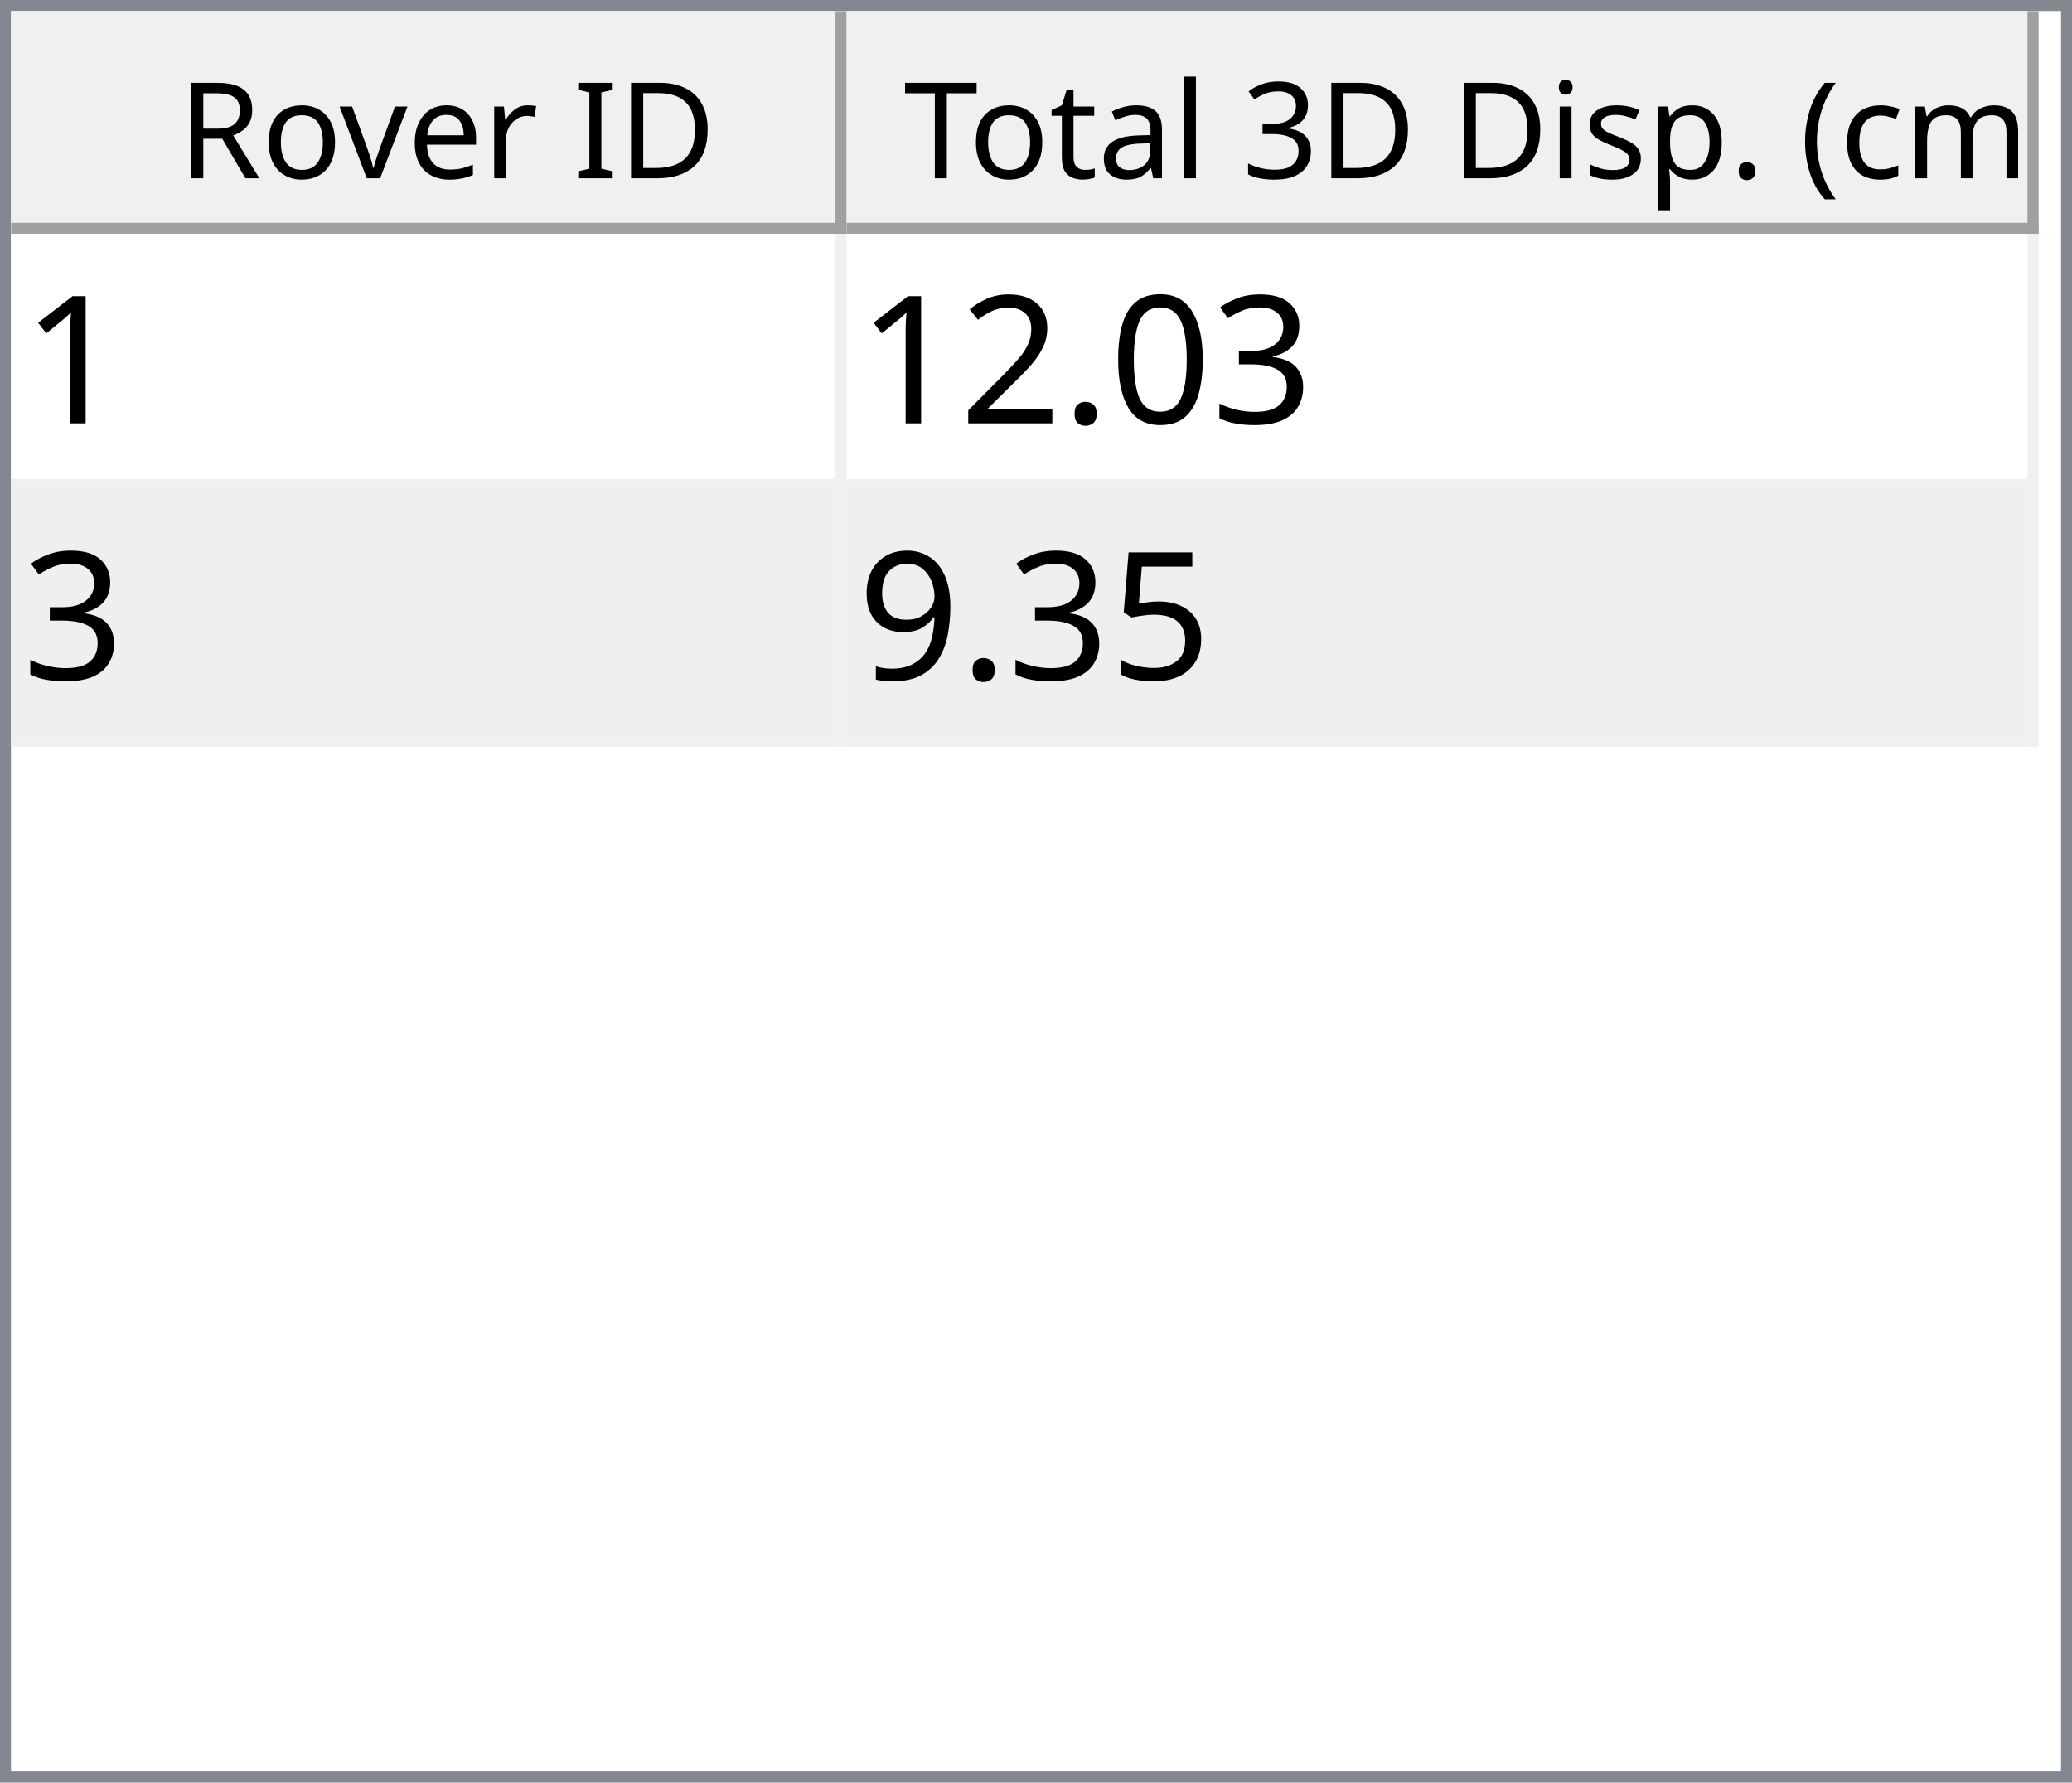
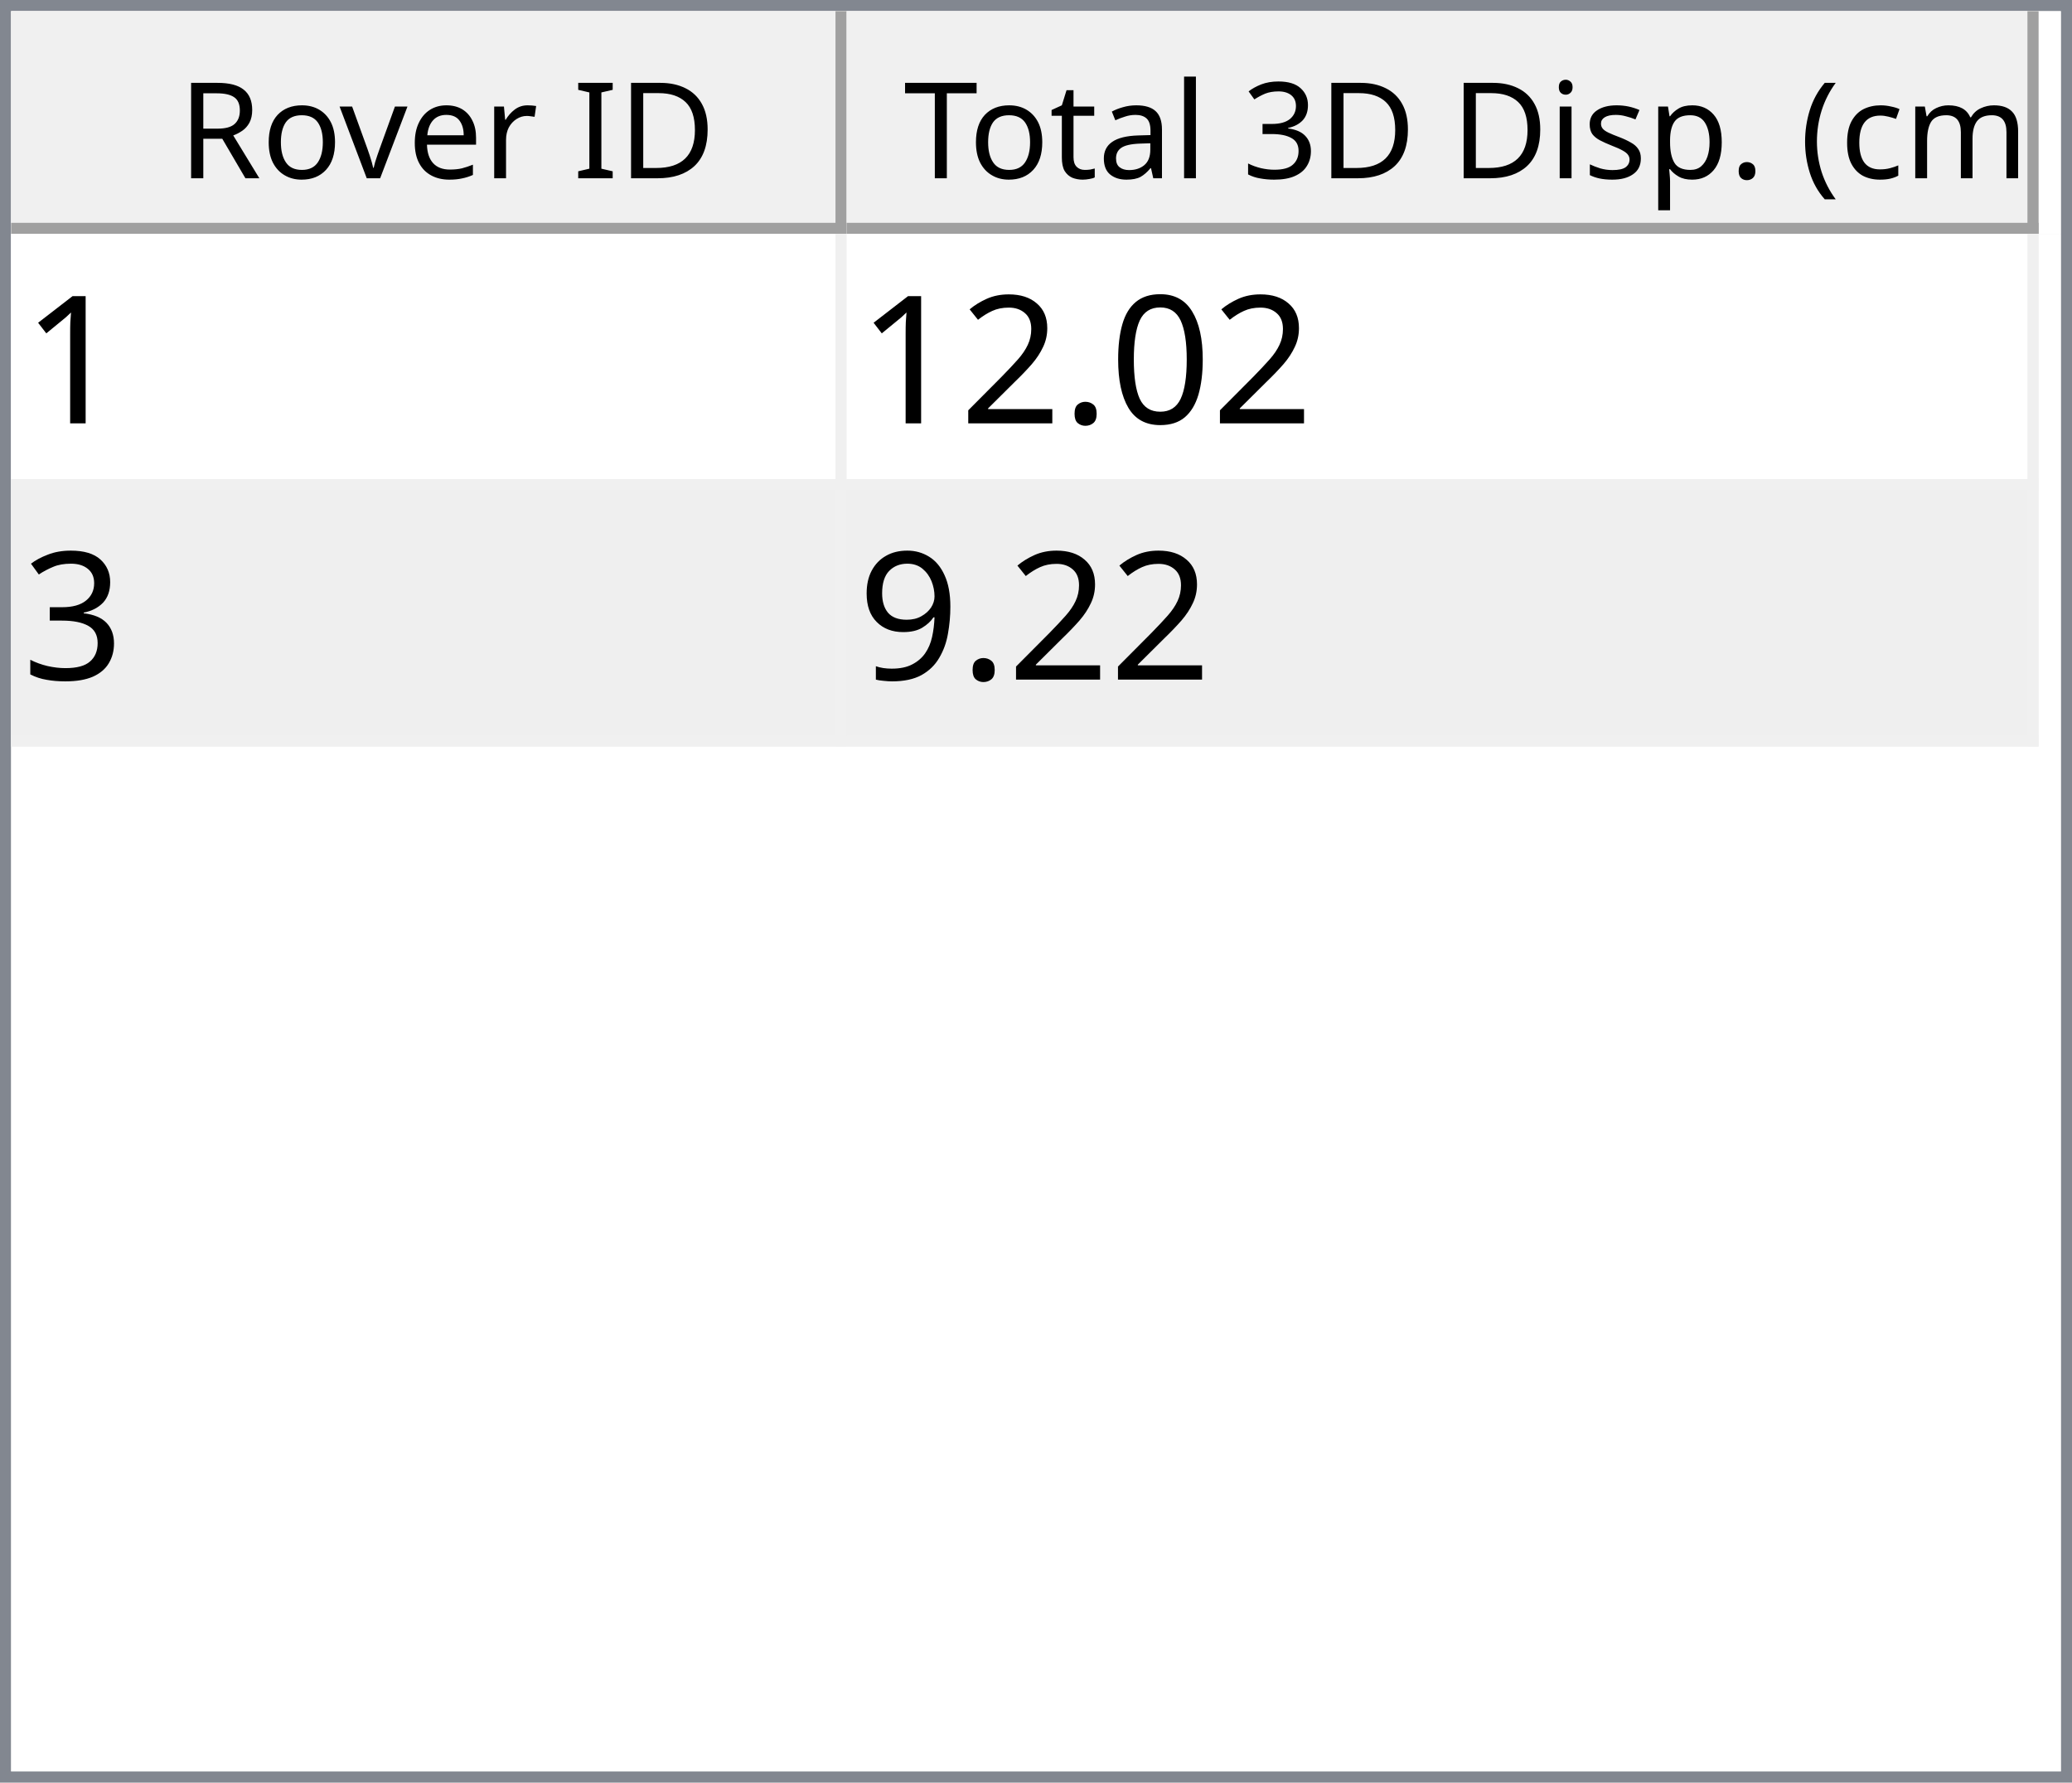
<svg xmlns="http://www.w3.org/2000/svg" style="fill-opacity:1; color-rendering:auto; color-interpolation:auto; text-rendering:auto; stroke:black; stroke-linecap:square; stroke-miterlimit:10; shape-rendering:auto; stroke-opacity:1; fill:black; stroke-dasharray:none; font-weight:normal; stroke-width:1; font-family:'Dialog'; font-style:normal; stroke-linejoin:miter; font-size:12px; stroke-dashoffset:0; image-rendering:auto;" width="186" height="160">
  <defs id="genericDefs" />
  <g>
    <defs id="defs1">
      <clipPath clipPathUnits="userSpaceOnUse" id="clipPath1">
        <path d="M0 0 L186 0 L186 160 L0 160 L0 0 Z" />
      </clipPath>
      <clipPath clipPathUnits="userSpaceOnUse" id="clipPath2">
        <path d="M0 0 L0 160 L186 160 L186 0 Z" />
      </clipPath>
      <clipPath clipPathUnits="userSpaceOnUse" id="clipPath3">
        <path d="M0 0 L0 20 L184 20 L184 0 Z" />
      </clipPath>
      <clipPath clipPathUnits="userSpaceOnUse" id="clipPath4">
        <path d="M0 0 L0 20 L75 20 L75 0 Z" />
      </clipPath>
      <clipPath clipPathUnits="userSpaceOnUse" id="clipPath5">
        <path d="M1 1 L1 19 L74 19 L74 1 Z" />
      </clipPath>
      <clipPath clipPathUnits="userSpaceOnUse" id="clipPath6">
        <path d="M0 0 L0 18 L73 18 L73 0 Z" />
      </clipPath>
      <clipPath clipPathUnits="userSpaceOnUse" id="clipPath7">
        <path d="M-0.5 -0.5 L-0.5 19.5 L74.5 19.5 L74.5 -0.5 Z" />
      </clipPath>
      <clipPath clipPathUnits="userSpaceOnUse" id="clipPath8">
        <path d="M0 0 L0 20 L107 20 L107 0 Z" />
      </clipPath>
      <clipPath clipPathUnits="userSpaceOnUse" id="clipPath9">
        <path d="M1 1 L1 19 L106 19 L106 1 Z" />
      </clipPath>
      <clipPath clipPathUnits="userSpaceOnUse" id="clipPath10">
        <path d="M0 0 L0 18 L105 18 L105 0 Z" />
      </clipPath>
      <clipPath clipPathUnits="userSpaceOnUse" id="clipPath11">
        <path d="M-0.5 -0.5 L-0.5 19.5 L106.5 19.5 L106.5 -0.5 Z" />
      </clipPath>
      <clipPath clipPathUnits="userSpaceOnUse" id="clipPath12">
        <path d="M0 0 L0 138 L184 138 L184 0 Z" />
      </clipPath>
      <clipPath clipPathUnits="userSpaceOnUse" id="clipPath13">
        <path d="M0 0 L0 46 L182 46 L182 0 Z" />
      </clipPath>
      <clipPath clipPathUnits="userSpaceOnUse" id="clipPath14">
        <path d="M-0.5 -0.5 L-0.5 45.5 L181.5 45.5 L181.5 -0.5 Z" />
      </clipPath>
      <clipPath clipPathUnits="userSpaceOnUse" id="clipPath15">
        <path d="M0 0 L0 22 L74 22 L74 0 Z" />
      </clipPath>
      <clipPath clipPathUnits="userSpaceOnUse" id="clipPath16">
        <path d="M0 0 L0 22 L106 22 L106 0 Z" />
      </clipPath>
      <font horiz-adv-x="64.551" id="font1">
        <font-face ascent="107.91" descent="25.098" units-per-em="100" style="font-style:normal; font-family:Segoe UI; font-weight:normal;" />
        <missing-glyph horiz-adv-x="64.551" d="M8.109 0 L8.109 68.266 L56.453 68.266 L56.453 0 L8.109 0 ZM15.328 7.234 L49.219 7.234 L49.219 61.031 L15.328 61.031 L15.328 7.234 Z" />
        <glyph unicode="D" horiz-adv-x="70.117" d="M9.188 0 L9.188 70.016 L28.516 70.016 Q65.531 70.016 65.531 35.891 Q65.531 19.672 55.25 9.836 Q44.969 0 27.734 0 L9.188 0 ZM17.391 62.594 L17.391 7.422 L27.828 7.422 Q41.609 7.422 49.273 14.797 Q56.938 22.172 56.938 35.688 Q56.938 62.594 28.328 62.594 L17.391 62.594 Z" />
        <glyph unicode="I" horiz-adv-x="26.611" d="M17.391 0 L9.188 0 L9.188 70.016 L17.391 70.016 L17.391 0 Z" />
        <glyph unicode=" " horiz-adv-x="27.393" d="" />
        <glyph unicode="r" horiz-adv-x="34.766" d="M34.188 41.891 Q32.078 43.5 28.125 43.5 Q23 43.5 19.555 38.672 Q16.109 33.844 16.109 25.484 L16.109 0 L8.109 0 L8.109 50 L16.109 50 L16.109 39.703 L16.312 39.703 Q18.016 44.969 21.531 47.922 Q25.047 50.875 29.391 50.875 Q32.516 50.875 34.188 50.203 L34.188 41.891 Z" />
        <glyph unicode="e" horiz-adv-x="52.295" d="M48.297 23 L12.984 23 Q13.188 14.656 17.484 10.109 Q21.781 5.562 29.297 5.562 Q37.75 5.562 44.828 11.141 L44.828 3.609 Q38.234 -1.172 27.391 -1.172 Q16.797 -1.172 10.742 5.641 Q4.688 12.453 4.688 24.812 Q4.688 36.469 11.305 43.82 Q17.922 51.172 27.734 51.172 Q37.547 51.172 42.922 44.828 Q48.297 38.484 48.297 27.203 L48.297 23 ZM40.094 29.781 Q40.047 36.719 36.75 40.578 Q33.453 44.438 27.594 44.438 Q21.922 44.438 17.969 40.383 Q14.016 36.328 13.094 29.781 L40.094 29.781 Z" />
        <glyph unicode="v" horiz-adv-x="47.9" d="M47.406 50 L27.484 0 L19.625 0 L0.688 50 L9.469 50 L22.172 13.672 Q23.578 9.672 23.922 6.688 L24.125 6.688 Q24.609 10.453 25.688 13.484 L38.969 50 L47.406 50 Z" />
        <glyph unicode="o" horiz-adv-x="58.594" d="M29 -1.172 Q17.922 -1.172 11.305 5.836 Q4.688 12.844 4.688 24.422 Q4.688 37.016 11.57 44.094 Q18.453 51.172 30.172 51.172 Q41.359 51.172 47.633 44.289 Q53.906 37.406 53.906 25.203 Q53.906 13.234 47.141 6.031 Q40.375 -1.172 29 -1.172 ZM29.594 44.438 Q21.875 44.438 17.383 39.188 Q12.891 33.938 12.891 24.703 Q12.891 15.828 17.43 10.695 Q21.969 5.562 29.594 5.562 Q37.359 5.562 41.531 10.594 Q45.703 15.625 45.703 24.906 Q45.703 34.281 41.531 39.359 Q37.359 44.438 29.594 44.438 Z" />
        <glyph unicode="R" horiz-adv-x="59.814" d="M59.375 0 L49.609 0 L37.891 19.625 Q36.281 22.359 34.766 24.289 Q33.25 26.219 31.664 27.438 Q30.078 28.656 28.25 29.219 Q26.422 29.781 24.125 29.781 L17.391 29.781 L17.391 0 L9.188 0 L9.188 70.016 L30.078 70.016 Q34.672 70.016 38.555 68.867 Q42.438 67.719 45.289 65.375 Q48.141 63.031 49.758 59.547 Q51.375 56.062 51.375 51.375 Q51.375 47.703 50.273 44.656 Q49.172 41.609 47.148 39.211 Q45.125 36.812 42.266 35.133 Q39.406 33.453 35.844 32.516 L35.844 32.328 Q37.594 31.547 38.891 30.547 Q40.188 29.547 41.359 28.18 Q42.531 26.812 43.68 25.078 Q44.828 23.344 46.234 21.047 L59.375 0 ZM17.391 62.594 L17.391 37.203 L28.516 37.203 Q31.594 37.203 34.203 38.133 Q36.812 39.062 38.719 40.797 Q40.625 42.531 41.703 45.047 Q42.781 47.562 42.781 50.688 Q42.781 56.297 39.141 59.445 Q35.5 62.594 28.609 62.594 L17.391 62.594 Z" />
        <glyph unicode=")" horiz-adv-x="30.176" d="M8.297 -15.922 L1.172 -15.922 Q16.406 2.344 16.406 26.812 Q16.406 51.469 1.078 70.016 L8.297 70.016 Q23.531 52.156 23.531 26.703 Q23.531 1.375 8.297 -15.922 Z" />
        <glyph unicode="m" horiz-adv-x="86.133" d="M79.109 0 L71.094 0 L71.094 28.719 Q71.094 37.016 68.531 40.727 Q65.969 44.438 59.906 44.438 Q54.781 44.438 51.195 39.75 Q47.609 35.062 47.609 28.516 L47.609 0 L39.594 0 L39.594 29.688 Q39.594 44.438 28.219 44.438 Q22.953 44.438 19.531 40.016 Q16.109 35.594 16.109 28.516 L16.109 0 L8.109 0 L8.109 50 L16.109 50 L16.109 42.094 L16.312 42.094 Q21.625 51.172 31.844 51.172 Q36.969 51.172 40.773 48.312 Q44.578 45.453 46 40.828 Q51.562 51.172 62.594 51.172 Q79.109 51.172 79.109 30.812 L79.109 0 Z" />
        <glyph unicode="c" horiz-adv-x="46.191" d="M42.188 2.297 Q36.422 -1.172 28.516 -1.172 Q17.828 -1.172 11.258 5.789 Q4.688 12.75 4.688 23.828 Q4.688 36.188 11.766 43.68 Q18.844 51.172 30.672 51.172 Q37.25 51.172 42.281 48.734 L42.281 40.531 Q36.719 44.438 30.375 44.438 Q22.703 44.438 17.797 38.945 Q12.891 33.453 12.891 24.516 Q12.891 15.719 17.508 10.641 Q22.125 5.562 29.891 5.562 Q36.422 5.562 42.188 9.906 L42.188 2.297 Z" />
        <glyph unicode="(" horiz-adv-x="30.176" d="M29.109 -15.922 L21.969 -15.922 Q6.844 1.375 6.844 26.703 Q6.844 52.156 21.969 70.016 L29.203 70.016 Q13.875 51.469 13.875 26.812 Q13.875 2.344 29.109 -15.922 Z" />
        <glyph unicode="." horiz-adv-x="21.68" d="M10.891 -1.078 Q8.641 -1.078 7.055 0.539 Q5.469 2.156 5.469 4.391 Q5.469 6.641 7.055 8.273 Q8.641 9.906 10.891 9.906 Q13.188 9.906 14.797 8.273 Q16.406 6.641 16.406 4.391 Q16.406 2.156 14.797 0.539 Q13.188 -1.078 10.891 -1.078 Z" />
        <glyph unicode="p" horiz-adv-x="58.789" d="M16.312 7.234 L16.109 7.234 L16.109 -23 L8.109 -23 L8.109 50 L16.109 50 L16.109 41.219 L16.312 41.219 Q22.219 51.172 33.594 51.172 Q43.266 51.172 48.688 44.461 Q54.109 37.75 54.109 26.469 Q54.109 13.922 48 6.375 Q41.891 -1.172 31.297 -1.172 Q21.578 -1.172 16.312 7.234 ZM16.109 27.391 L16.109 20.406 Q16.109 14.203 20.141 9.883 Q24.172 5.562 30.375 5.562 Q37.641 5.562 41.773 11.133 Q45.906 16.703 45.906 26.609 Q45.906 34.969 42.047 39.703 Q38.188 44.438 31.594 44.438 Q24.609 44.438 20.359 39.578 Q16.109 34.719 16.109 27.391 Z" />
        <glyph unicode="s" horiz-adv-x="42.432" d="M5.078 1.812 L5.078 10.406 Q11.625 5.562 19.484 5.562 Q30.031 5.562 30.031 12.594 Q30.031 14.594 29.125 15.992 Q28.219 17.391 26.68 18.461 Q25.141 19.531 23.07 20.383 Q21 21.234 18.609 22.172 Q15.281 23.484 12.766 24.828 Q10.25 26.172 8.57 27.859 Q6.891 29.547 6.031 31.695 Q5.172 33.844 5.172 36.719 Q5.172 40.234 6.789 42.945 Q8.406 45.656 11.086 47.484 Q13.766 49.312 17.211 50.242 Q20.656 51.172 24.312 51.172 Q30.812 51.172 35.938 48.922 L35.938 40.828 Q30.422 44.438 23.25 44.438 Q21 44.438 19.195 43.922 Q17.391 43.406 16.094 42.477 Q14.797 41.547 14.086 40.258 Q13.375 38.969 13.375 37.406 Q13.375 35.453 14.086 34.133 Q14.797 32.812 16.164 31.789 Q17.531 30.766 19.484 29.938 Q21.438 29.109 23.922 28.125 Q27.25 26.859 29.883 25.516 Q32.516 24.172 34.375 22.484 Q36.234 20.797 37.234 18.602 Q38.234 16.406 38.234 13.375 Q38.234 9.672 36.602 6.938 Q34.969 4.203 32.234 2.398 Q29.5 0.594 25.93 -0.289 Q22.359 -1.172 18.453 -1.172 Q10.75 -1.172 5.078 1.812 Z" />
        <glyph unicode="i" horiz-adv-x="24.219" d="M12.203 62.703 Q10.062 62.703 8.547 64.164 Q7.031 65.625 7.031 67.875 Q7.031 70.125 8.547 71.609 Q10.062 73.094 12.203 73.094 Q14.406 73.094 15.945 71.609 Q17.484 70.125 17.484 67.875 Q17.484 65.719 15.945 64.211 Q14.406 62.703 12.203 62.703 ZM16.109 0 L8.109 0 L8.109 50 L16.109 50 L16.109 0 Z" />
        <glyph unicode="3" horiz-adv-x="53.906" d="M46.531 19.828 Q46.531 15.094 44.75 11.211 Q42.969 7.328 39.719 4.57 Q36.469 1.812 31.93 0.297 Q27.391 -1.219 21.922 -1.219 Q11.922 -1.219 6 2.594 L6 11.188 Q13.094 5.609 22.219 5.609 Q25.875 5.609 28.828 6.539 Q31.781 7.469 33.906 9.227 Q36.031 10.984 37.18 13.477 Q38.328 15.969 38.328 19.094 Q38.328 32.812 18.797 32.812 L12.984 32.812 L12.984 39.594 L18.5 39.594 Q35.797 39.594 35.797 52.484 Q35.797 64.406 22.609 64.406 Q15.188 64.406 8.688 59.422 L8.688 67.188 Q15.375 71.188 24.609 71.188 Q29 71.188 32.57 69.969 Q36.141 68.75 38.68 66.555 Q41.219 64.359 42.609 61.281 Q44 58.203 44 54.5 Q44 40.672 30.031 36.719 L30.031 36.531 Q33.594 36.141 36.625 34.797 Q39.656 33.453 41.852 31.305 Q44.047 29.156 45.289 26.25 Q46.531 23.344 46.531 19.828 Z" />
        <glyph unicode="l" horiz-adv-x="24.219" d="M16.109 0 L8.109 0 L8.109 74.031 L16.109 74.031 L16.109 0 Z" />
        <glyph unicode="a" horiz-adv-x="50.879" d="M43.891 0 L35.891 0 L35.891 7.812 L35.688 7.812 Q30.469 -1.172 20.312 -1.172 Q12.844 -1.172 8.617 2.781 Q4.391 6.734 4.391 13.281 Q4.391 27.297 20.906 29.594 L35.891 31.688 Q35.891 44.438 25.594 44.438 Q16.547 44.438 9.281 38.281 L9.281 46.484 Q16.656 51.172 26.266 51.172 Q43.891 51.172 43.891 32.516 L43.891 0 ZM35.891 25.297 L23.828 23.641 Q18.266 22.859 15.43 20.875 Q12.594 18.891 12.594 13.875 Q12.594 10.203 15.211 7.883 Q17.828 5.562 22.172 5.562 Q28.125 5.562 32.008 9.742 Q35.891 13.922 35.891 20.312 L35.891 25.297 Z" />
        <glyph unicode="t" horiz-adv-x="33.887" d="M31.297 0.484 Q28.469 -1.078 23.828 -1.078 Q10.688 -1.078 10.688 13.578 L10.688 43.172 L2.094 43.172 L2.094 50 L10.688 50 L10.688 62.203 L18.703 64.797 L18.703 50 L31.297 50 L31.297 43.172 L18.703 43.172 L18.703 14.984 Q18.703 9.969 20.414 7.82 Q22.125 5.672 26.078 5.672 Q29.109 5.672 31.297 7.328 L31.297 0.484 Z" />
        <glyph unicode="T" horiz-adv-x="52.393" d="M50.594 62.594 L30.375 62.594 L30.375 0 L22.172 0 L22.172 62.594 L2 62.594 L2 70.016 L50.594 70.016 L50.594 62.594 Z" />
      </font>
      <font horiz-adv-x="75.0" id="font2">
        <font-face ascent="100.537" descent="21.973" units-per-em="100" style="font-style:normal; font-family:sans-serif; font-weight:normal;" />
        <missing-glyph horiz-adv-x="75.0" d="M12.5 0 L12.5 62.5 L62.5 62.5 L62.5 0 L12.5 0 ZM14.062 1.562 L60.938 1.562 L60.938 60.938 L14.062 60.938 L14.062 1.562 Z" />
        <glyph unicode="1" horiz-adv-x="55.615" d="M37.25 0 L28.469 0 L28.469 56 Q25.297 52.984 20.141 49.953 Q14.984 46.922 10.891 45.406 L10.891 53.906 Q18.266 57.375 23.781 62.305 Q29.297 67.234 31.594 71.875 L37.25 71.875 L37.25 0 Z" />
-         <glyph unicode="3" horiz-adv-x="55.615" d="M4.203 18.891 L12.984 20.062 Q14.5 12.594 18.141 9.297 Q21.781 6 27 6 Q33.203 6 37.477 10.297 Q41.75 14.594 41.75 20.953 Q41.75 27 37.797 30.93 Q33.844 34.859 27.734 34.859 Q25.25 34.859 21.531 33.891 L22.516 41.609 Q23.391 41.5 23.922 41.5 Q29.547 41.5 34.039 44.43 Q38.531 47.359 38.531 53.469 Q38.531 58.297 35.258 61.477 Q31.984 64.656 26.812 64.656 Q21.688 64.656 18.266 61.43 Q14.844 58.203 13.875 51.766 L5.078 53.328 Q6.688 62.156 12.398 67.016 Q18.109 71.875 26.609 71.875 Q32.469 71.875 37.398 69.359 Q42.328 66.844 44.945 62.5 Q47.562 58.156 47.562 53.266 Q47.562 48.641 45.07 44.828 Q42.578 41.016 37.703 38.766 Q44.047 37.312 47.562 32.695 Q51.078 28.078 51.078 21.141 Q51.078 11.766 44.242 5.25 Q37.406 -1.266 26.953 -1.266 Q17.531 -1.266 11.305 4.352 Q5.078 9.969 4.203 18.891 Z" />
        <glyph unicode="0" horiz-adv-x="55.615" d="M4.156 35.297 Q4.156 48 6.766 55.742 Q9.375 63.484 14.523 67.68 Q19.672 71.875 27.484 71.875 Q33.25 71.875 37.594 69.555 Q41.938 67.234 44.773 62.867 Q47.609 58.5 49.219 52.227 Q50.828 45.953 50.828 35.297 Q50.828 22.703 48.242 14.969 Q45.656 7.234 40.508 3.008 Q35.359 -1.219 27.484 -1.219 Q17.141 -1.219 11.234 6.203 Q4.156 15.141 4.156 35.297 ZM13.188 35.297 Q13.188 17.672 17.312 11.836 Q21.438 6 27.484 6 Q33.547 6 37.672 11.859 Q41.797 17.719 41.797 35.297 Q41.797 52.984 37.672 58.789 Q33.547 64.594 27.391 64.594 Q21.344 64.594 17.719 59.469 Q13.188 52.938 13.188 35.297 Z" />
        <glyph unicode="." horiz-adv-x="27.783" d="M9.078 0 L9.078 10.016 L19.094 10.016 L19.094 0 L9.078 0 Z" />
        <glyph unicode="2" horiz-adv-x="55.615" d="M50.344 8.453 L50.344 0 L3.031 0 Q2.938 3.172 4.047 6.109 Q5.859 10.938 9.836 15.625 Q13.812 20.312 21.344 26.469 Q33.016 36.031 37.117 41.625 Q41.219 47.219 41.219 52.203 Q41.219 57.422 37.477 61.008 Q33.734 64.594 27.734 64.594 Q21.391 64.594 17.578 60.789 Q13.766 56.984 13.719 50.25 L4.688 51.172 Q5.609 61.281 11.664 66.578 Q17.719 71.875 27.938 71.875 Q38.234 71.875 44.242 66.164 Q50.25 60.453 50.25 52 Q50.25 47.703 48.492 43.555 Q46.734 39.406 42.656 34.812 Q38.578 30.219 29.109 22.219 Q21.188 15.578 18.945 13.211 Q16.703 10.844 15.234 8.453 L50.344 8.453 Z" />
-         <glyph unicode="5" horiz-adv-x="55.615" d="M4.156 18.75 L13.375 19.531 Q14.406 12.797 18.141 9.398 Q21.875 6 27.156 6 Q33.5 6 37.891 10.789 Q42.281 15.578 42.281 23.484 Q42.281 31 38.062 35.352 Q33.844 39.703 27 39.703 Q22.75 39.703 19.336 37.773 Q15.922 35.844 13.969 32.766 L5.719 33.844 L12.641 70.609 L48.25 70.609 L48.25 62.203 L19.672 62.203 L15.828 42.969 Q22.266 47.469 29.344 47.469 Q38.719 47.469 45.164 40.969 Q51.609 34.469 51.609 24.266 Q51.609 14.547 45.953 7.469 Q39.062 -1.219 27.156 -1.219 Q17.391 -1.219 11.211 4.25 Q5.031 9.719 4.156 18.75 Z" />
+         <glyph unicode="3" horiz-adv-x="55.615" d="M4.203 18.891 L12.984 20.062 Q14.5 12.594 18.141 9.297 Q21.781 6 27 6 Q33.203 6 37.477 10.297 Q41.75 14.594 41.75 20.953 Q41.75 27 37.797 30.93 Q33.844 34.859 27.734 34.859 Q25.25 34.859 21.531 33.891 L22.516 41.609 Q23.391 41.5 23.922 41.5 Q29.547 41.5 34.039 44.43 Q38.531 47.359 38.531 53.469 Q38.531 58.297 35.258 61.477 Q31.984 64.656 26.812 64.656 Q21.688 64.656 18.266 61.43 Q14.844 58.203 13.875 51.766 L5.078 53.328 Q6.688 62.156 12.398 67.016 Q18.109 71.875 26.609 71.875 Q32.469 71.875 37.398 69.359 Q42.328 66.844 44.945 62.5 Q47.562 58.156 47.562 53.266 Q47.562 48.641 45.07 44.828 Q42.578 41.016 37.703 38.766 Q44.047 37.312 47.562 32.695 Q51.078 28.078 51.078 21.141 Q51.078 11.766 44.242 5.25 Q37.406 -1.266 26.953 -1.266 Q17.531 -1.266 11.305 4.352 Q5.078 9.969 4.203 18.891 Z" />
        <glyph unicode="9" horiz-adv-x="55.615" d="M5.469 16.547 L13.922 17.328 Q14.984 11.375 18.016 8.688 Q21.047 6 25.781 6 Q29.828 6 32.883 7.859 Q35.938 9.719 37.891 12.82 Q39.844 15.922 41.164 21.195 Q42.484 26.469 42.484 31.938 Q42.484 32.516 42.438 33.688 Q39.797 29.5 35.234 26.883 Q30.672 24.266 25.344 24.266 Q16.453 24.266 10.305 30.711 Q4.156 37.156 4.156 47.703 Q4.156 58.594 10.578 65.234 Q17 71.875 26.656 71.875 Q33.641 71.875 39.43 68.117 Q45.219 64.359 48.219 57.398 Q51.219 50.438 51.219 37.25 Q51.219 23.531 48.242 15.406 Q45.266 7.281 39.383 3.031 Q33.5 -1.219 25.594 -1.219 Q17.188 -1.219 11.867 3.445 Q6.547 8.109 5.469 16.547 ZM41.453 48.141 Q41.453 55.719 37.43 60.156 Q33.406 64.594 27.734 64.594 Q21.875 64.594 17.531 59.812 Q13.188 55.031 13.188 47.406 Q13.188 40.578 17.312 36.305 Q21.438 32.031 27.484 32.031 Q33.594 32.031 37.523 36.305 Q41.453 40.578 41.453 48.141 Z" />
      </font>
    </defs>
    <g style="fill:white; stroke:white;">
      <rect x="0" y="0" width="186" style="clip-path:url(#clipPath1); stroke:none;" height="160" />
    </g>
    <g style="fill:white; text-rendering:optimizeSpeed; color-rendering:optimizeSpeed; image-rendering:optimizeSpeed; shape-rendering:crispEdges; stroke:white; color-interpolation:sRGB;">
      <rect x="0" width="186" height="160" y="0" style="stroke:none;" />
      <path style="stroke:none;" d="M0 160 L186 160 L186 0 L0 0 Z" />
    </g>
    <g style="fill:rgb(240,240,240); font-family:'Segoe UI'; stroke:rgb(240,240,240);">
      <rect x="0" y="0" width="186" style="clip-path:url(#clipPath2); stroke:none;" height="160" />
    </g>
    <g style="fill:rgb(130,135,144); font-family:'Segoe UI'; stroke:rgb(130,135,144);">
      <path d="M0 0 L186 0 L186 160 L0 160 L0 0 ZM1 1 L185 1 L185 159 L1 159 L1 1 Z" style="fill-rule:evenodd; clip-path:url(#clipPath2); stroke:none;" />
    </g>
    <g style="fill:white; font-family:'Segoe UI'; stroke:white;" transform="translate(1,1)">
      <rect x="0" y="0" width="184" style="clip-path:url(#clipPath3); stroke:none;" height="20" />
    </g>
    <g style="fill:rgb(240,240,240); font-family:'Segoe UI'; stroke:rgb(240,240,240);" transform="translate(1,1)">
      <rect x="0" y="0" width="75" style="clip-path:url(#clipPath4); stroke:none;" height="20" />
    </g>
    <g style="font-family:'Segoe UI';" transform="translate(2,2)">
      <text x="14" xml:space="preserve" y="14" style="clip-path:url(#clipPath6); stroke:none;">Rover ID</text>
    </g>
    <g style="fill:rgb(160,160,160); font-family:'Segoe UI'; stroke:rgb(160,160,160); stroke-linejoin:bevel;" transform="translate(1.5,1.5)">
      <line x1="74" x2="74" y1="0" style="fill:none; clip-path:url(#clipPath7);" y2="19" />
    </g>
    <g style="fill:rgb(160,160,160); font-family:'Segoe UI'; stroke:rgb(160,160,160); stroke-linejoin:bevel;" transform="matrix(1,0,0,1,1,1) translate(0.5,0.5)">
      <line x1="0" x2="74" y1="19" style="fill:none; clip-path:url(#clipPath7);" y2="19" />
    </g>
    <g style="fill:rgb(240,240,240); font-family:'Segoe UI'; stroke:rgb(240,240,240);" transform="translate(76,1)">
      <rect x="0" y="0" width="107" style="clip-path:url(#clipPath8); stroke:none;" height="20" />
    </g>
    <g style="font-family:'Segoe UI';" transform="translate(77,2)">
      <text x="1" xml:space="preserve" y="14" style="clip-path:url(#clipPath10); stroke:none;"> Total 3D Disp. (cm)</text>
    </g>
    <g style="fill:rgb(160,160,160); font-family:'Segoe UI'; stroke:rgb(160,160,160); stroke-linejoin:bevel;" transform="translate(76.5,1.5)">
      <line x1="106" x2="106" y1="0" style="fill:none; clip-path:url(#clipPath11);" y2="19" />
    </g>
    <g style="fill:rgb(160,160,160); font-family:'Segoe UI'; stroke:rgb(160,160,160); stroke-linejoin:bevel;" transform="matrix(1,0,0,1,76,1) translate(0.5,0.5)">
      <line x1="0" x2="106" y1="19" style="fill:none; clip-path:url(#clipPath11);" y2="19" />
    </g>
    <g style="fill:white; font-family:'Segoe UI'; stroke:white;" transform="translate(1,21)">
      <rect x="0" y="0" width="184" style="clip-path:url(#clipPath12); stroke:none;" height="138" />
    </g>
    <g style="fill:rgb(240,240,240); font-size:16px; font-family:sans-serif; stroke:rgb(240,240,240);" transform="translate(1,21)">
      <rect x="0" y="0" width="182" style="clip-path:url(#clipPath13); stroke:none;" height="46" />
      <line transform="translate(0.5,0.5)" x1="0" x2="181" y1="22" style="clip-path:url(#clipPath14); fill:none; stroke-linejoin:bevel;" y2="22" />
    </g>
    <g transform="matrix(1,0,0,1,1,21) translate(0.5,0.5)" style="fill:rgb(240,240,240); font-size:16px; font-family:sans-serif; stroke:rgb(240,240,240); stroke-linejoin:bevel;">
      <line x1="0" x2="181" y1="45" style="fill:none; clip-path:url(#clipPath14);" y2="45" />
    </g>
    <g transform="matrix(1,0,0,1,1,21) translate(0.5,0.5)" style="fill:rgb(240,240,240); font-size:16px; font-family:sans-serif; stroke:rgb(240,240,240); stroke-linejoin:bevel;">
      <line x1="74" x2="74" y1="0" style="fill:none; clip-path:url(#clipPath14);" y2="45" />
    </g>
    <g transform="matrix(1,0,0,1,1,21) translate(0.5,0.5)" style="fill:rgb(240,240,240); font-size:16px; font-family:sans-serif; stroke:rgb(240,240,240); stroke-linejoin:bevel;">
      <line x1="181" x2="181" y1="0" style="fill:none; clip-path:url(#clipPath14);" y2="45" />
    </g>
    <g style="fill:white; font-size:16px; font-family:sans-serif; stroke:white;" transform="matrix(1,0,0,1,1,21)">
      <rect x="0" y="0" width="74" style="clip-path:url(#clipPath15); stroke:none;" height="22" />
      <text x="1" y="17" style="fill:black; clip-path:url(#clipPath15); stroke:none;" xml:space="preserve">1</text>
    </g>
    <g style="fill:white; font-size:16px; font-family:sans-serif; stroke:white;" transform="matrix(1,0,0,1,1,21) translate(75,0)">
      <rect x="0" y="0" width="106" style="clip-path:url(#clipPath16); stroke:none;" height="22" />
-       <text x="1" y="17" style="fill:black; clip-path:url(#clipPath16); stroke:none;" xml:space="preserve">12.03</text>
+       <text x="1" y="17" style="fill:black; clip-path:url(#clipPath16); stroke:none;" xml:space="preserve">12.02</text>
    </g>
    <g style="fill:rgb(239,239,239); font-size:16px; font-family:sans-serif; stroke:rgb(239,239,239);" transform="matrix(1,0,0,1,1,21) translate(0,23)">
      <rect x="0" y="0" width="74" style="clip-path:url(#clipPath15); stroke:none;" height="22" />
      <text x="1" y="17" style="fill:black; clip-path:url(#clipPath15); stroke:none;" xml:space="preserve">3</text>
    </g>
    <g style="fill:rgb(239,239,239); font-size:16px; font-family:sans-serif; stroke:rgb(239,239,239);" transform="matrix(1,0,0,1,1,21) translate(75,23)">
      <rect x="0" y="0" width="106" style="clip-path:url(#clipPath16); stroke:none;" height="22" />
-       <text x="1" y="17" style="fill:black; clip-path:url(#clipPath16); stroke:none;" xml:space="preserve">9.35</text>
+       <text x="1" y="17" style="fill:black; clip-path:url(#clipPath16); stroke:none;" xml:space="preserve">9.22</text>
    </g>
  </g>
</svg>
